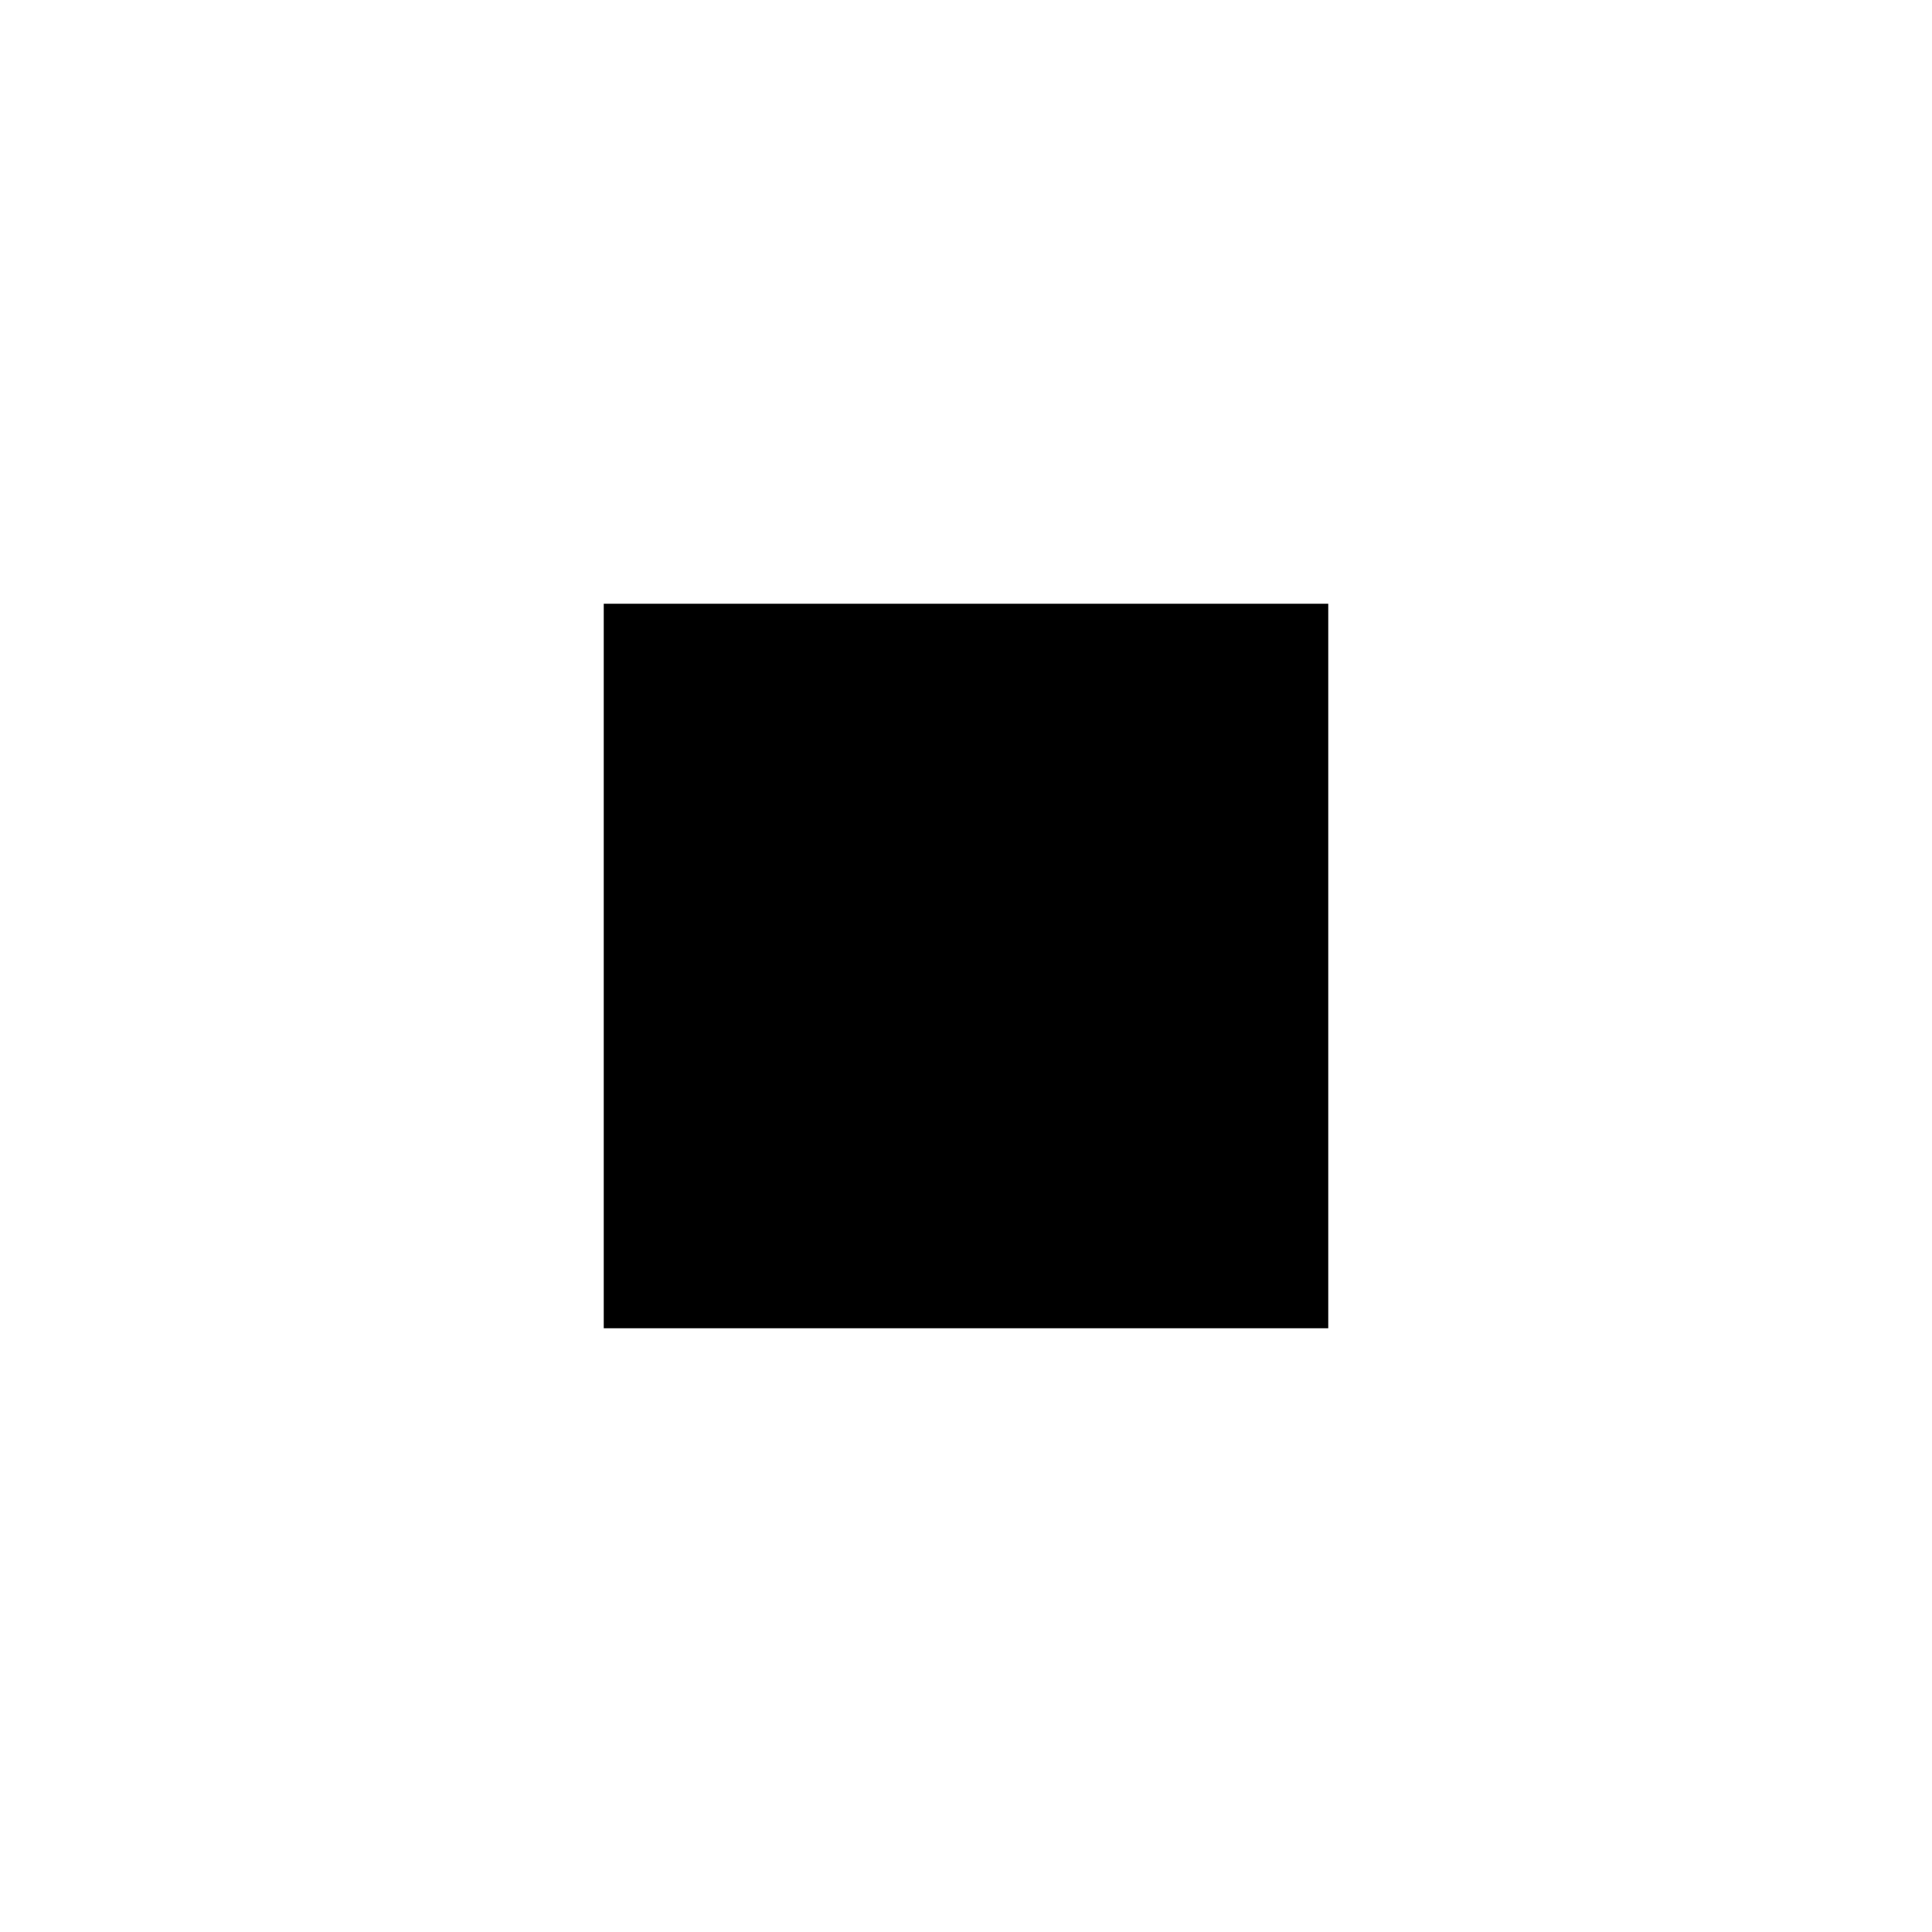
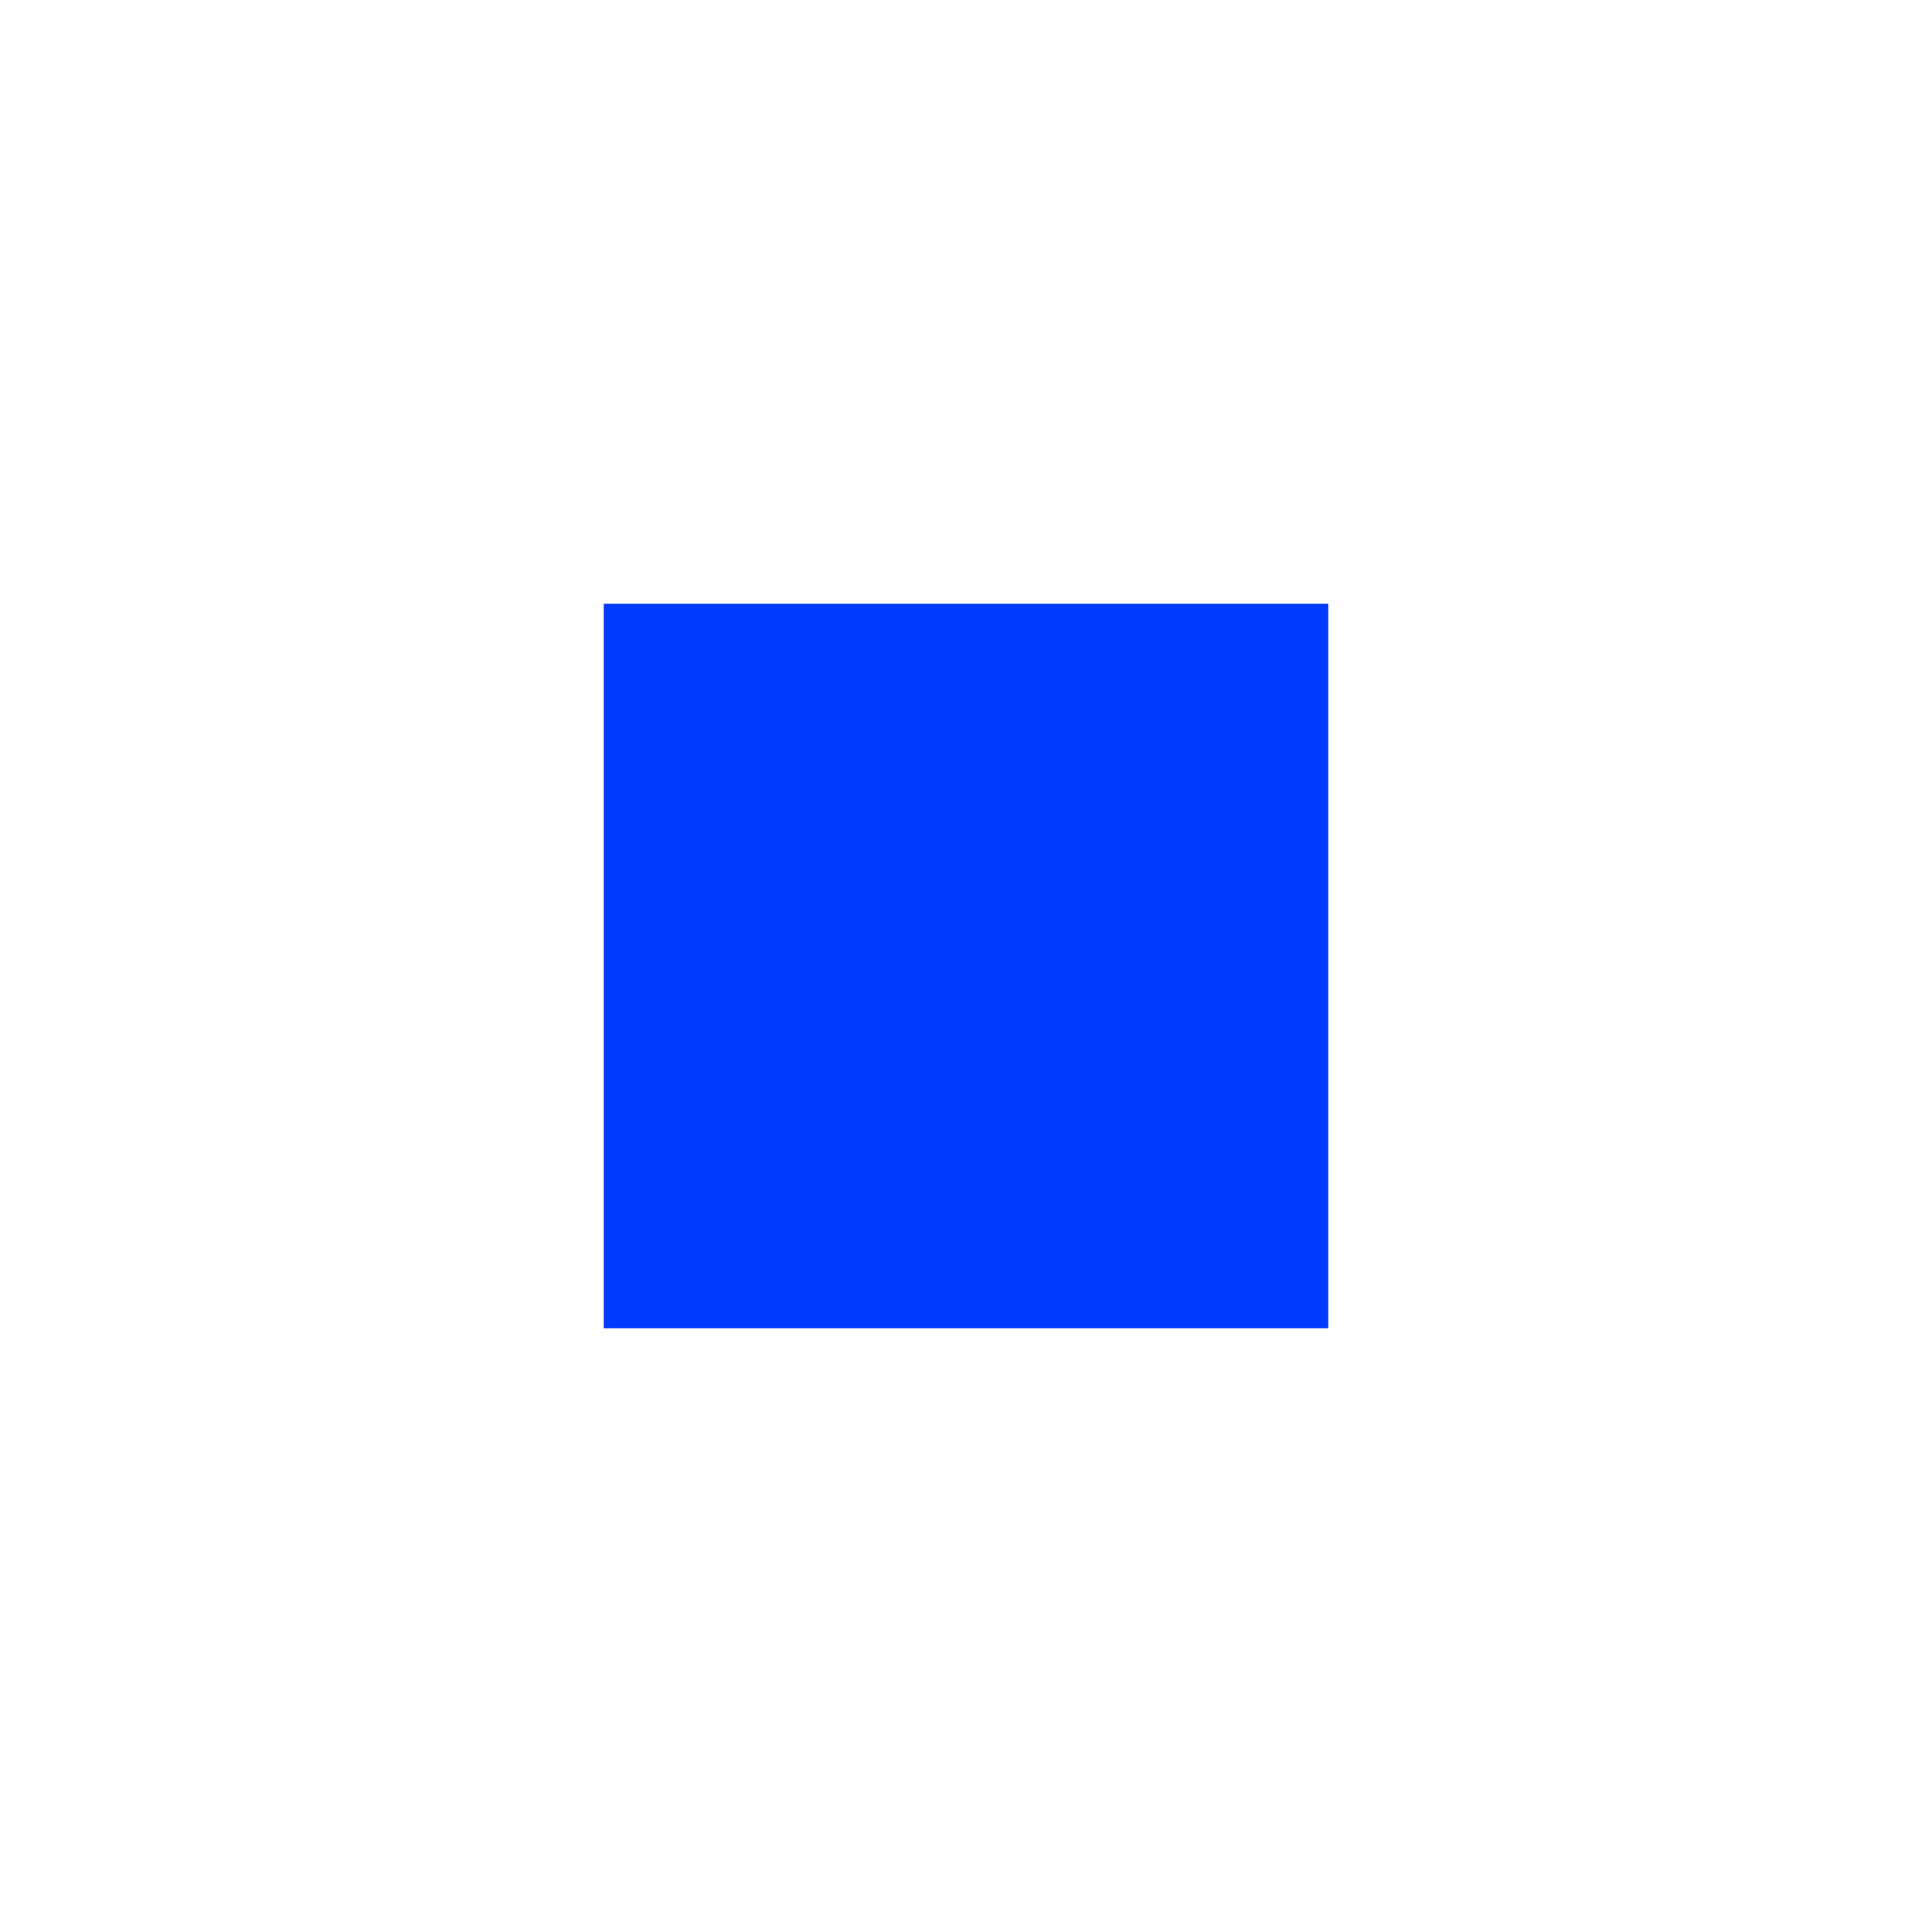
<svg xmlns="http://www.w3.org/2000/svg" viewBox="0 0 32 32" width="32" height="32">
-   <rect x="10" y="10" width="12" height="12" fill="black" />
+   <rect x="10" y="10" width="12" height="12" fill="#003BFF" />
</svg>
